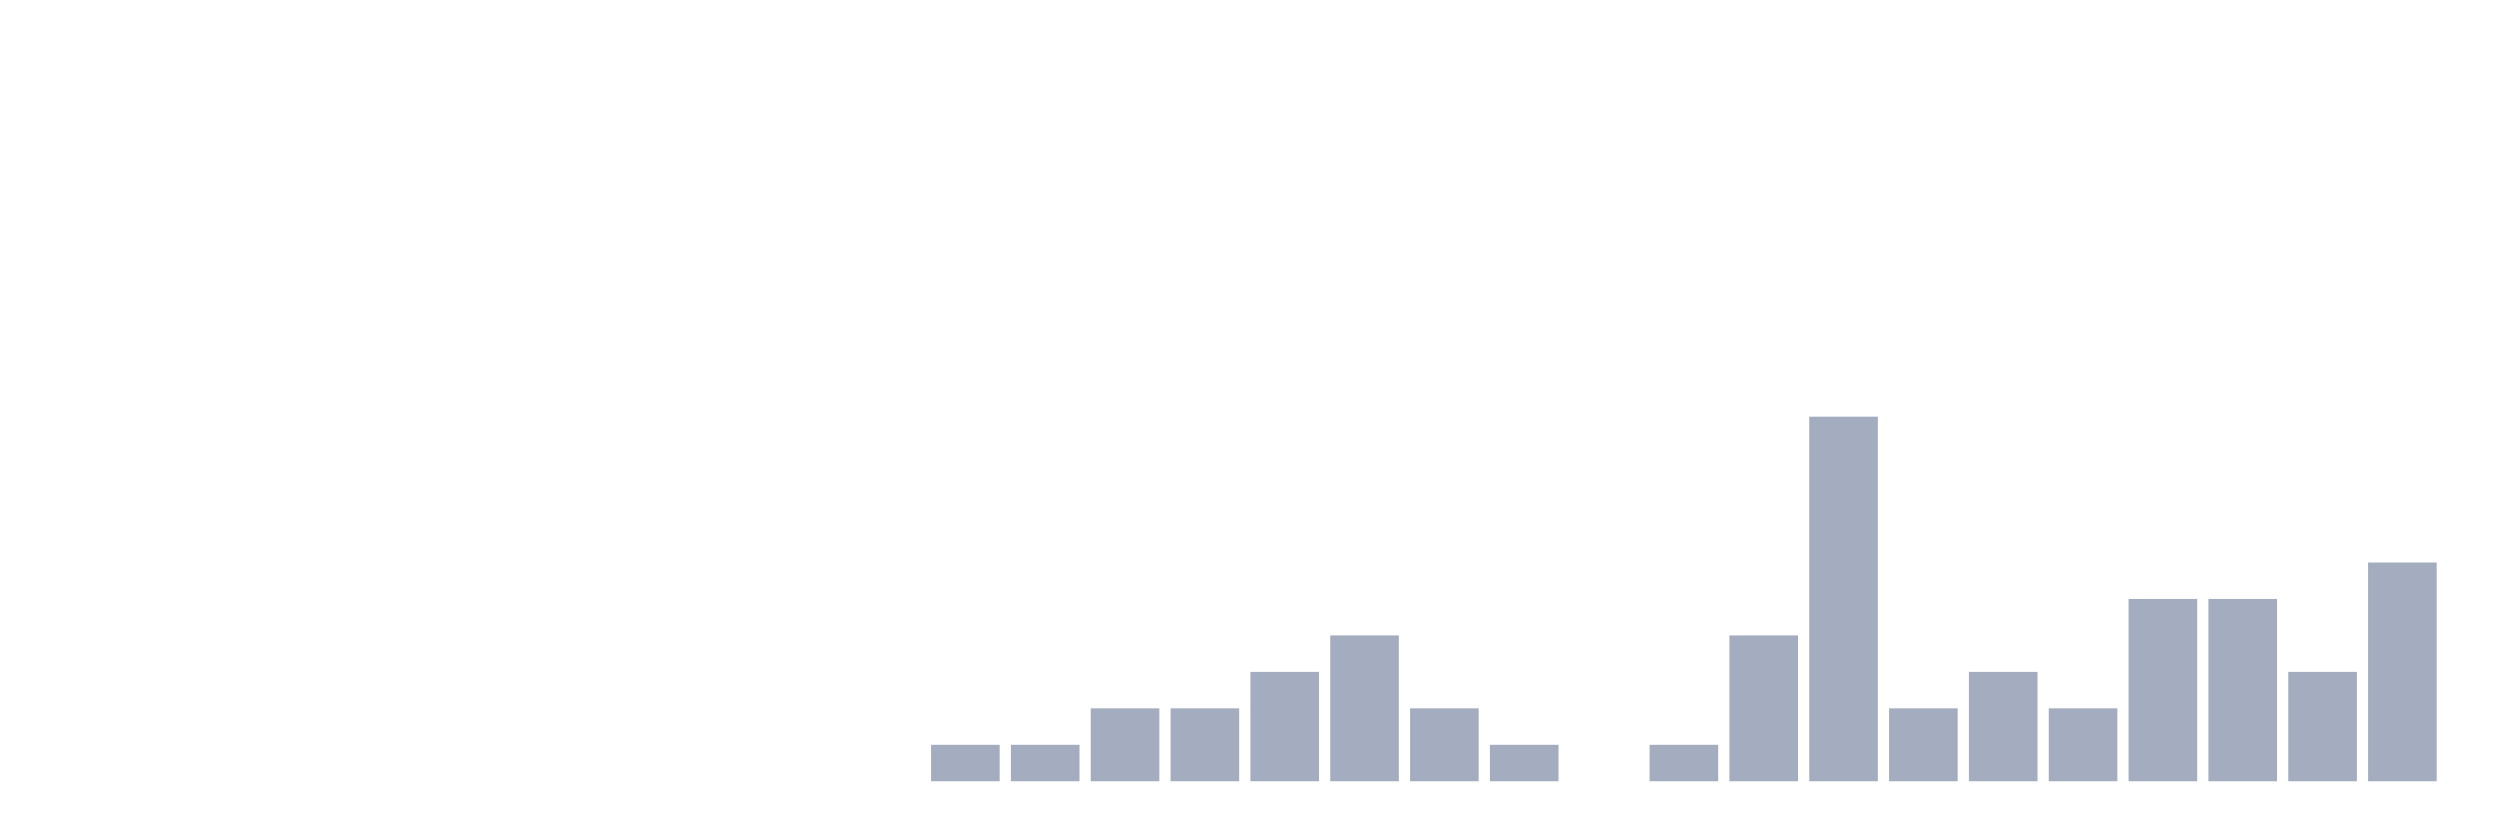
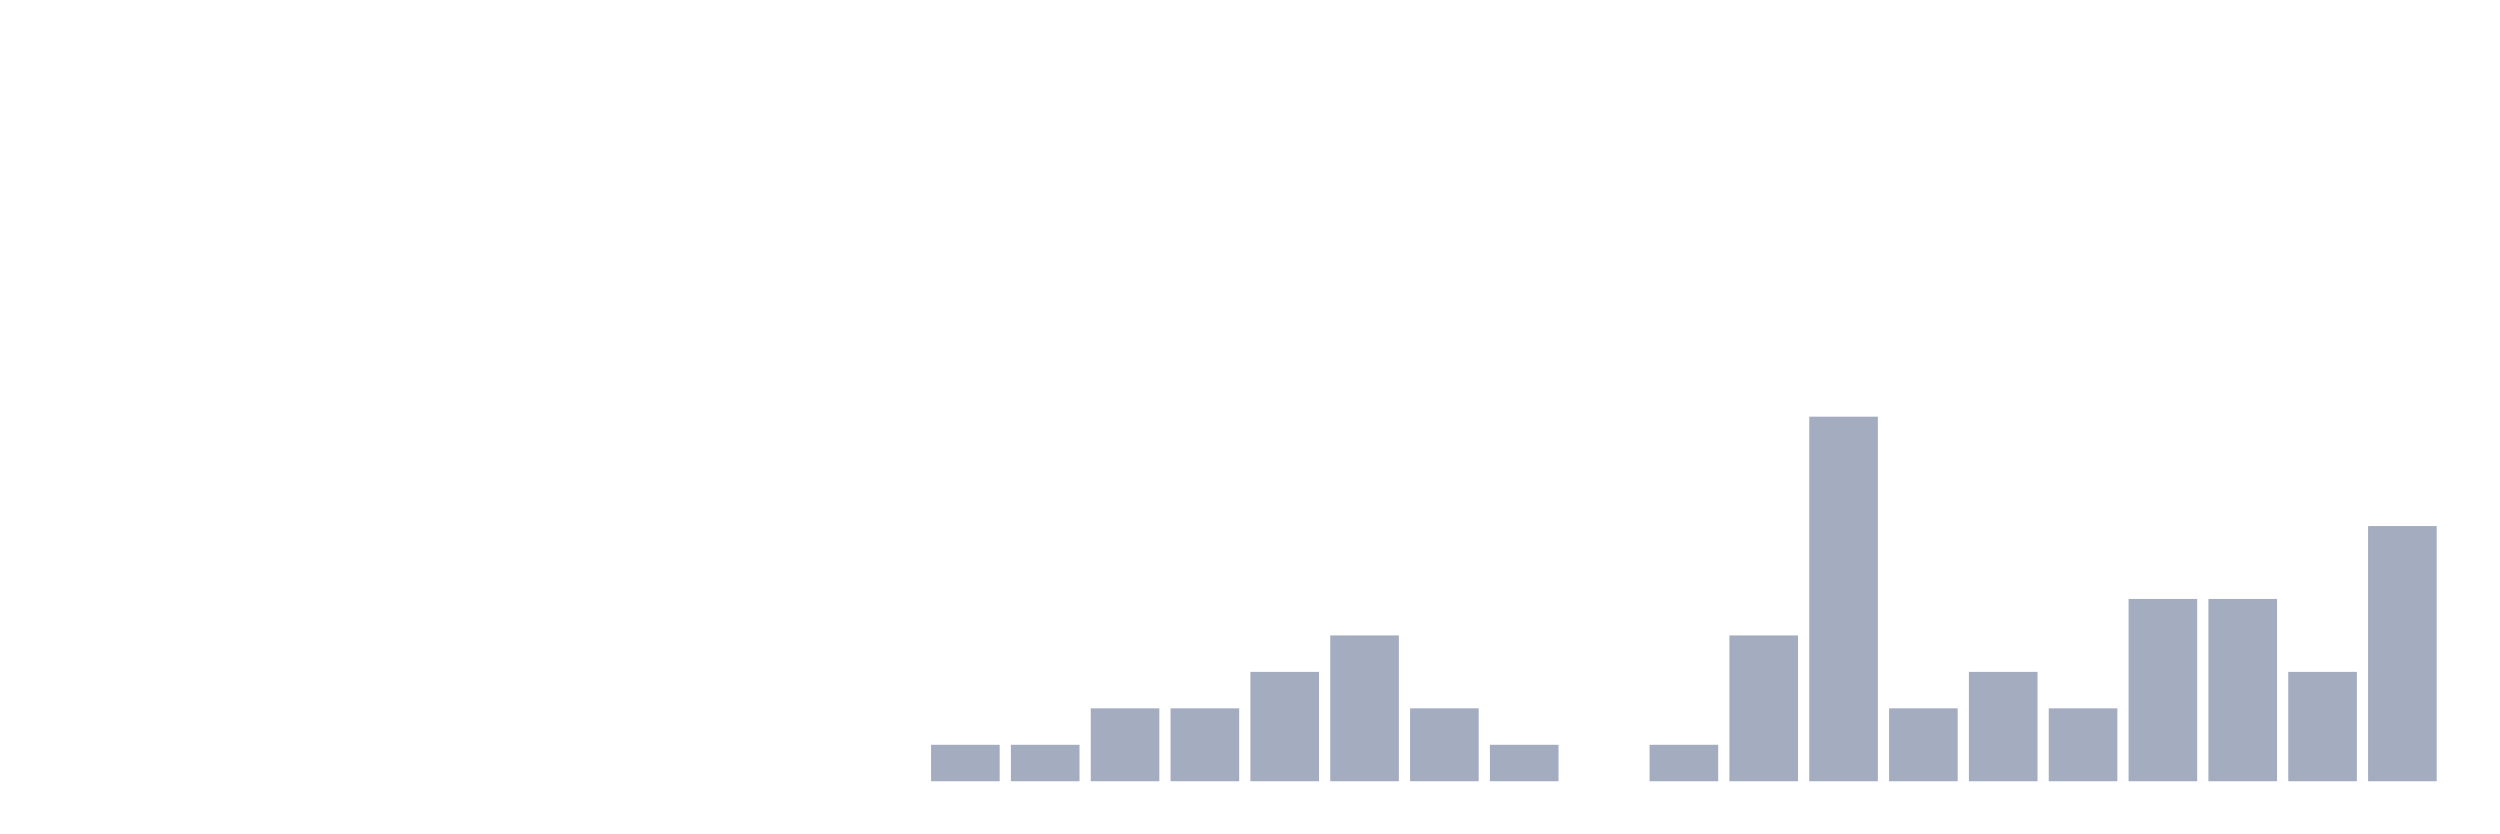
<svg xmlns="http://www.w3.org/2000/svg" viewBox="0 0 480 160">
  <g transform="translate(10,10)">
    <rect class="bar" x="0.153" width="13.175" y="140" height="0" fill="rgb(164,173,192)" />
    <rect class="bar" x="15.482" width="13.175" y="140" height="0" fill="rgb(164,173,192)" />
    <rect class="bar" x="30.81" width="13.175" y="140" height="0" fill="rgb(164,173,192)" />
    <rect class="bar" x="46.138" width="13.175" y="140" height="0" fill="rgb(164,173,192)" />
    <rect class="bar" x="61.466" width="13.175" y="140" height="0" fill="rgb(164,173,192)" />
    <rect class="bar" x="76.794" width="13.175" y="140" height="0" fill="rgb(164,173,192)" />
    <rect class="bar" x="92.123" width="13.175" y="140" height="0" fill="rgb(164,173,192)" />
    <rect class="bar" x="107.451" width="13.175" y="140" height="0" fill="rgb(164,173,192)" />
    <rect class="bar" x="122.779" width="13.175" y="140" height="0" fill="rgb(164,173,192)" />
    <rect class="bar" x="138.107" width="13.175" y="140" height="0" fill="rgb(164,173,192)" />
    <rect class="bar" x="153.436" width="13.175" y="140" height="0" fill="rgb(164,173,192)" />
    <rect class="bar" x="168.764" width="13.175" y="133" height="7" fill="rgb(164,173,192)" />
    <rect class="bar" x="184.092" width="13.175" y="133" height="7" fill="rgb(164,173,192)" />
    <rect class="bar" x="199.42" width="13.175" y="126" height="14" fill="rgb(164,173,192)" />
    <rect class="bar" x="214.748" width="13.175" y="126" height="14" fill="rgb(164,173,192)" />
    <rect class="bar" x="230.077" width="13.175" y="119" height="21" fill="rgb(164,173,192)" />
    <rect class="bar" x="245.405" width="13.175" y="112" height="28" fill="rgb(164,173,192)" />
    <rect class="bar" x="260.733" width="13.175" y="126" height="14" fill="rgb(164,173,192)" />
    <rect class="bar" x="276.061" width="13.175" y="133" height="7" fill="rgb(164,173,192)" />
    <rect class="bar" x="291.39" width="13.175" y="140" height="0" fill="rgb(164,173,192)" />
    <rect class="bar" x="306.718" width="13.175" y="133" height="7" fill="rgb(164,173,192)" />
    <rect class="bar" x="322.046" width="13.175" y="112" height="28" fill="rgb(164,173,192)" />
    <rect class="bar" x="337.374" width="13.175" y="70" height="70" fill="rgb(164,173,192)" />
    <rect class="bar" x="352.702" width="13.175" y="126" height="14" fill="rgb(164,173,192)" />
    <rect class="bar" x="368.031" width="13.175" y="119" height="21" fill="rgb(164,173,192)" />
    <rect class="bar" x="383.359" width="13.175" y="126" height="14" fill="rgb(164,173,192)" />
    <rect class="bar" x="398.687" width="13.175" y="105" height="35" fill="rgb(164,173,192)" />
    <rect class="bar" x="414.015" width="13.175" y="105" height="35" fill="rgb(164,173,192)" />
    <rect class="bar" x="429.344" width="13.175" y="119" height="21" fill="rgb(164,173,192)" />
-     <rect class="bar" x="444.672" width="13.175" y="98" height="42" fill="rgb(164,173,192)" />
+     <rect class="bar" x="444.672" width="13.175" y="91" height="49" fill="rgb(164,173,192)" />
  </g>
</svg>
